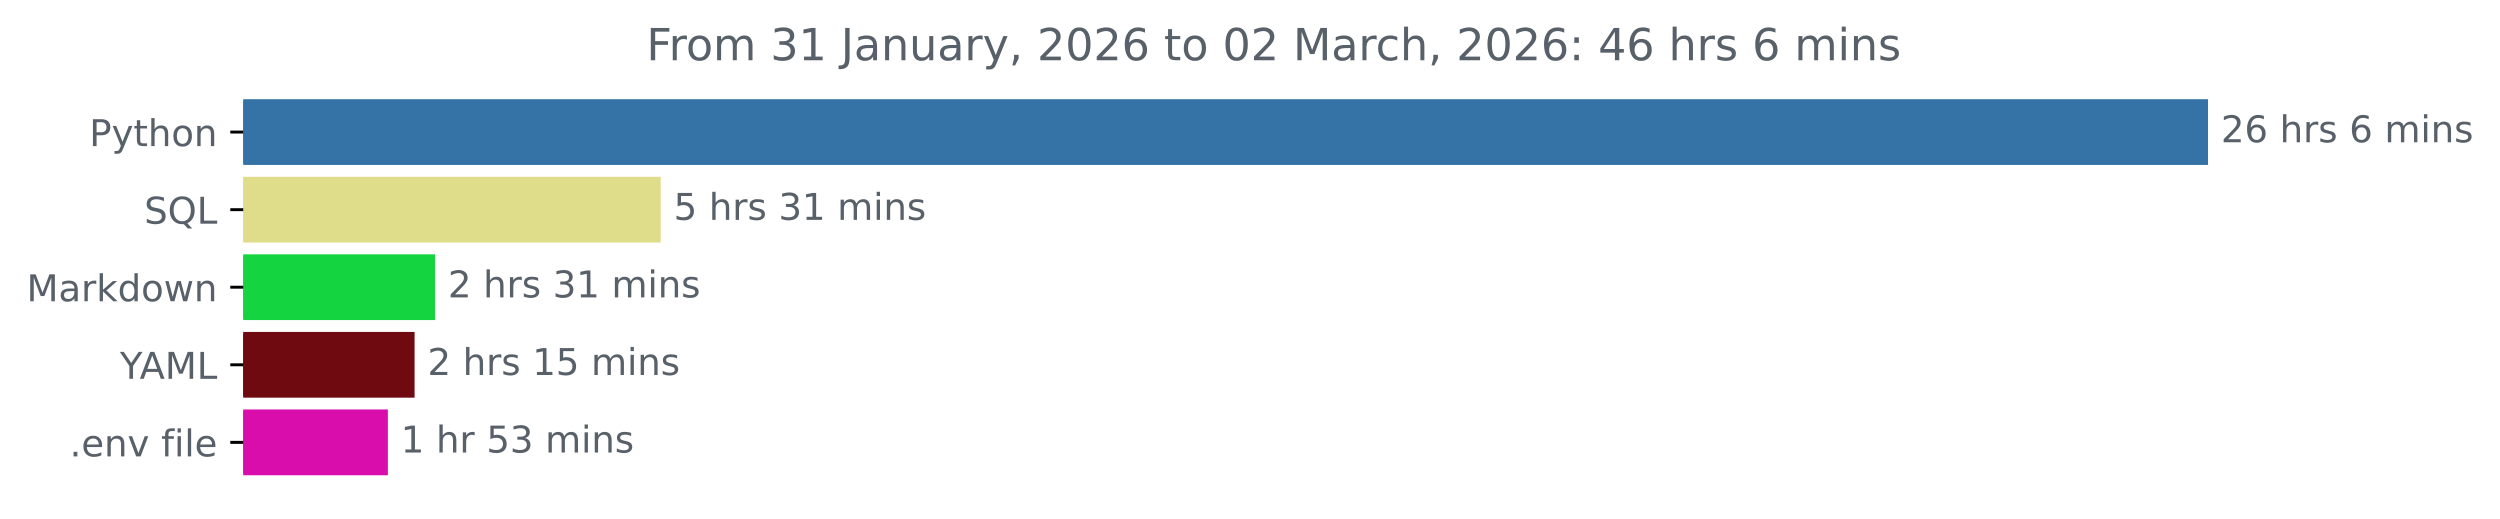
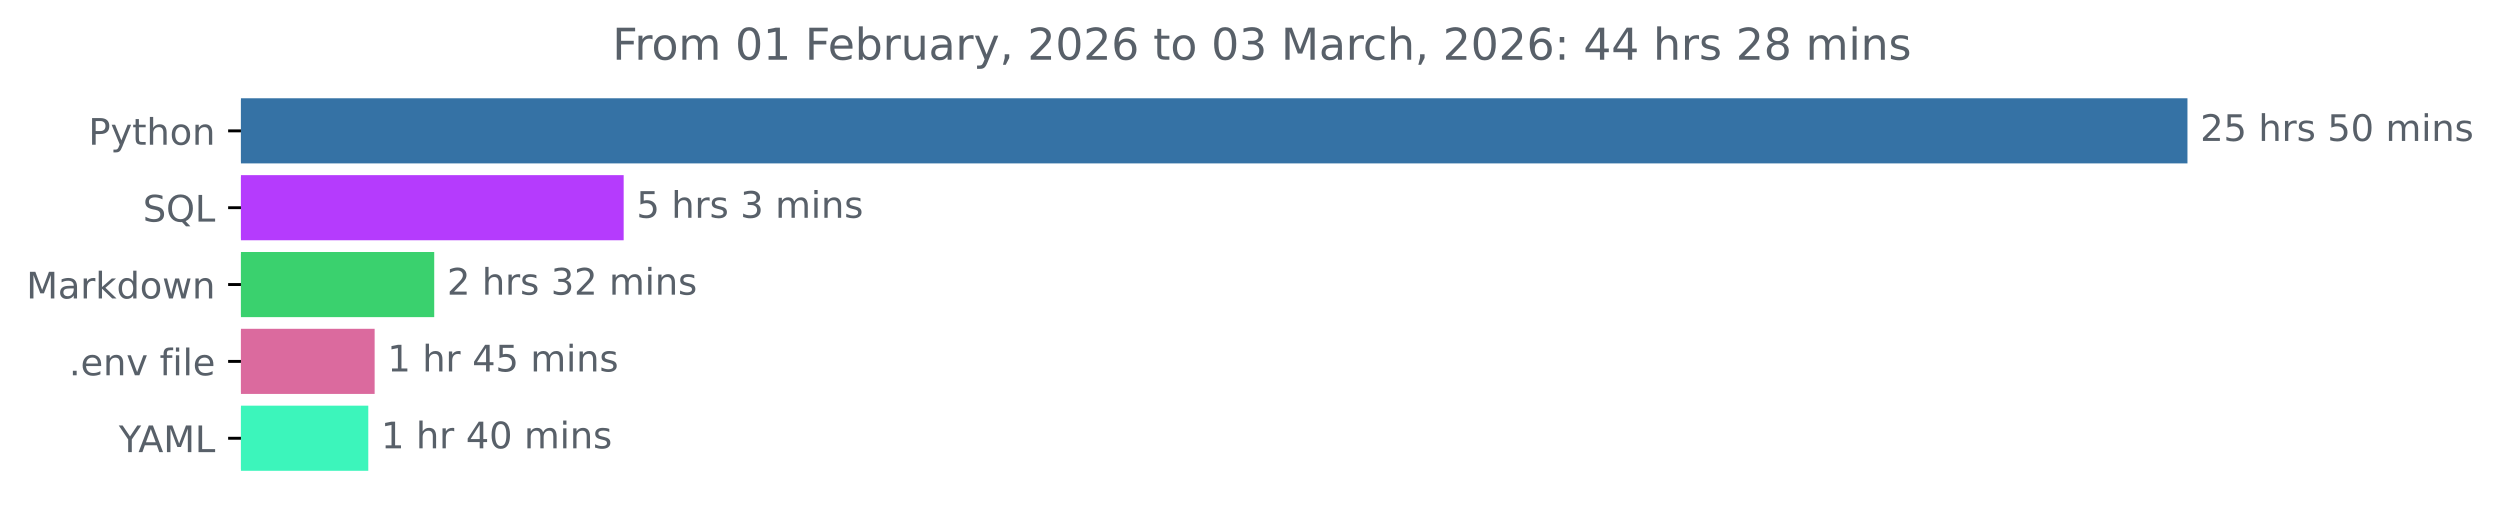
- <svg xmlns="http://www.w3.org/2000/svg" xmlns:xlink="http://www.w3.org/1999/xlink" width="676.815pt" height="140.398pt" viewBox="0 0 676.815 140.398" version="1.1">
+ <svg xmlns="http://www.w3.org/2000/svg" xmlns:xlink="http://www.w3.org/1999/xlink" width="683.177pt" height="140.398pt" viewBox="0 0 683.177 140.398" version="1.1">
  <defs>
    <style type="text/css">*{stroke-linejoin: round; stroke-linecap: butt}</style>
  </defs>
  <g id="figure_1">
    <g id="patch_1">
-       <path d="M 0 140.398  L 676.815 140.398  L 676.815 0  L 0 0  L 0 140.398  z " style="fill: none" />
+       <path d="M 0 140.398  L 683.177 140.398  L 683.177 0  L 0 0  L 0 140.398  z " style="fill: none" />
    </g>
    <g id="axes_1">
      <g id="patch_2">
-         <path d="M 65.841 27.358  L 597.269 27.358  L 597.269 44.158  L 65.841 44.158  z " clip-path="url(#pbc56462cf7)" style="fill: #3572a5; stroke: #3572a5; stroke-linejoin: miter" />
+         <path d="M 65.841 27.358  L 597.269 27.358  L 597.269 44.158  L 65.841 44.158  z " clip-path="url(#p39b2031e1b)" style="fill: #3572a5; stroke: #3572a5; stroke-linejoin: miter" />
      </g>
      <g id="patch_3">
-         <path d="M 65.841 48.358  L 178.377 48.358  L 178.377 65.158  L 65.841 65.158  z " clip-path="url(#pbc56462cf7)" style="fill: #dfdd8a; stroke: #dfdd8a; stroke-linejoin: miter" />
+         <path d="M 65.841 48.358  L 169.931 48.358  L 169.931 65.158  L 65.841 65.158  z " clip-path="url(#p39b2031e1b)" style="fill: #b53bfd; stroke: #b53bfd; stroke-linejoin: miter" />
      </g>
      <g id="patch_4">
-         <path d="M 65.841 69.358  L 117.275 69.358  L 117.275 86.158  L 65.841 86.158  z " clip-path="url(#pbc56462cf7)" style="fill: #14d440; stroke: #14d440; stroke-linejoin: miter" />
+         <path d="M 65.841 69.358  L 118.16 69.358  L 118.16 86.158  L 65.841 86.158  z " clip-path="url(#p39b2031e1b)" style="fill: #3ad16e; stroke: #3ad16e; stroke-linejoin: miter" />
      </g>
      <g id="patch_5">
-         <path d="M 65.841 90.358  L 111.738 90.358  L 111.738 107.158  L 65.841 107.158  z " clip-path="url(#pbc56462cf7)" style="fill: #6f0a10; stroke: #6f0a10; stroke-linejoin: miter" />
+         <path d="M 65.841 90.358  L 101.879 90.358  L 101.879 107.158  L 65.841 107.158  z " clip-path="url(#p39b2031e1b)" style="fill: #db6a9e; stroke: #db6a9e; stroke-linejoin: miter" />
      </g>
      <g id="patch_6">
-         <path d="M 65.841 111.358  L 104.51 111.358  L 104.51 128.158  L 65.841 128.158  z " clip-path="url(#pbc56462cf7)" style="fill: #d90dac; stroke: #d90dac; stroke-linejoin: miter" />
+         <path d="M 65.841 111.358  L 100.141 111.358  L 100.141 128.158  L 65.841 128.158  z " clip-path="url(#p39b2031e1b)" style="fill: #3cf5bb; stroke: #3cf5bb; stroke-linejoin: miter" />
      </g>
      <g id="matplotlib.axis_1" />
      <g id="matplotlib.axis_2">
        <g id="ytick_1">
          <g id="line2d_1">
            <defs>
-               <path id="ma7bc56a111" d="M 0 0  L -3.5 0  " style="stroke: #000000; stroke-width: 0.8" />
+               <path id="mb68bbf79a7" d="M 0 0  L -3.5 0  " style="stroke: #000000; stroke-width: 0.8" />
            </defs>
            <g>
-               <use xlink:href="#ma7bc56a111" x="65.841" y="35.758" style="stroke: #000000; stroke-width: 0.8" />
+               <use xlink:href="#mb68bbf79a7" x="65.841" y="35.758" style="stroke: #000000; stroke-width: 0.8" />
            </g>
          </g>
          <g id="text_1">
            <g style="fill: #586069" transform="translate(24.17813 39.55734) scale(0.1 -0.1)">
              <defs>
                <path id="DejaVuSans-50" d="M 1259 4147  L 1259 2394  L 2053 2394  Q 2494 2394 2734 2622  Q 2975 2850 2975 3272  Q 2975 3691 2734 3919  Q 2494 4147 2053 4147  L 1259 4147  z M 628 4666  L 2053 4666  Q 2838 4666 3239 4311  Q 3641 3956 3641 3272  Q 3641 2581 3239 2228  Q 2838 1875 2053 1875  L 1259 1875  L 1259 0  L 628 0  L 628 4666  z " transform="scale(0.015625)" />
                <path id="DejaVuSans-79" d="M 2059 -325  Q 1816 -950 1584 -1140  Q 1353 -1331 966 -1331  L 506 -1331  L 506 -850  L 844 -850  Q 1081 -850 1212 -737  Q 1344 -625 1503 -206  L 1606 56  L 191 3500  L 800 3500  L 1894 763  L 2988 3500  L 3597 3500  L 2059 -325  z " transform="scale(0.015625)" />
                <path id="DejaVuSans-74" d="M 1172 4494  L 1172 3500  L 2356 3500  L 2356 3053  L 1172 3053  L 1172 1153  Q 1172 725 1289 603  Q 1406 481 1766 481  L 2356 481  L 2356 0  L 1766 0  Q 1100 0 847 248  Q 594 497 594 1153  L 594 3053  L 172 3053  L 172 3500  L 594 3500  L 594 4494  L 1172 4494  z " transform="scale(0.015625)" />
                <path id="DejaVuSans-68" d="M 3513 2113  L 3513 0  L 2938 0  L 2938 2094  Q 2938 2591 2744 2837  Q 2550 3084 2163 3084  Q 1697 3084 1428 2787  Q 1159 2491 1159 1978  L 1159 0  L 581 0  L 581 4863  L 1159 4863  L 1159 2956  Q 1366 3272 1645 3428  Q 1925 3584 2291 3584  Q 2894 3584 3203 3211  Q 3513 2838 3513 2113  z " transform="scale(0.015625)" />
                <path id="DejaVuSans-6f" d="M 1959 3097  Q 1497 3097 1228 2736  Q 959 2375 959 1747  Q 959 1119 1226 758  Q 1494 397 1959 397  Q 2419 397 2687 759  Q 2956 1122 2956 1747  Q 2956 2369 2687 2733  Q 2419 3097 1959 3097  z M 1959 3584  Q 2709 3584 3137 3096  Q 3566 2609 3566 1747  Q 3566 888 3137 398  Q 2709 -91 1959 -91  Q 1206 -91 779 398  Q 353 888 353 1747  Q 353 2609 779 3096  Q 1206 3584 1959 3584  z " transform="scale(0.015625)" />
                <path id="DejaVuSans-6e" d="M 3513 2113  L 3513 0  L 2938 0  L 2938 2094  Q 2938 2591 2744 2837  Q 2550 3084 2163 3084  Q 1697 3084 1428 2787  Q 1159 2491 1159 1978  L 1159 0  L 581 0  L 581 3500  L 1159 3500  L 1159 2956  Q 1366 3272 1645 3428  Q 1925 3584 2291 3584  Q 2894 3584 3203 3211  Q 3513 2838 3513 2113  z " transform="scale(0.015625)" />
              </defs>
              <use xlink:href="#DejaVuSans-50" />
              <use xlink:href="#DejaVuSans-79" x="60.303" />
              <use xlink:href="#DejaVuSans-74" x="119.482" />
              <use xlink:href="#DejaVuSans-68" x="158.691" />
              <use xlink:href="#DejaVuSans-6f" x="222.07" />
              <use xlink:href="#DejaVuSans-6e" x="283.252" />
            </g>
          </g>
        </g>
        <g id="ytick_2">
          <g id="line2d_2">
            <g>
-               <use xlink:href="#ma7bc56a111" x="65.841" y="56.758" style="stroke: #000000; stroke-width: 0.8" />
+               <use xlink:href="#mb68bbf79a7" x="65.841" y="56.758" style="stroke: #000000; stroke-width: 0.8" />
            </g>
          </g>
          <g id="text_2">
            <g style="fill: #586069" transform="translate(39.04844 60.55734) scale(0.1 -0.1)">
              <defs>
                <path id="DejaVuSans-53" d="M 3425 4513  L 3425 3897  Q 3066 4069 2747 4153  Q 2428 4238 2131 4238  Q 1616 4238 1336 4038  Q 1056 3838 1056 3469  Q 1056 3159 1242 3001  Q 1428 2844 1947 2747  L 2328 2669  Q 3034 2534 3370 2195  Q 3706 1856 3706 1288  Q 3706 609 3251 259  Q 2797 -91 1919 -91  Q 1588 -91 1214 -16  Q 841 59 441 206  L 441 856  Q 825 641 1194 531  Q 1563 422 1919 422  Q 2459 422 2753 634  Q 3047 847 3047 1241  Q 3047 1584 2836 1778  Q 2625 1972 2144 2069  L 1759 2144  Q 1053 2284 737 2584  Q 422 2884 422 3419  Q 422 4038 858 4394  Q 1294 4750 2059 4750  Q 2388 4750 2728 4690  Q 3069 4631 3425 4513  z " transform="scale(0.015625)" />
                <path id="DejaVuSans-51" d="M 2522 4238  Q 1834 4238 1429 3725  Q 1025 3213 1025 2328  Q 1025 1447 1429 934  Q 1834 422 2522 422  Q 3209 422 3611 934  Q 4013 1447 4013 2328  Q 4013 3213 3611 3725  Q 3209 4238 2522 4238  z M 3406 84  L 4238 -825  L 3475 -825  L 2784 -78  Q 2681 -84 2626 -87  Q 2572 -91 2522 -91  Q 1538 -91 948 567  Q 359 1225 359 2328  Q 359 3434 948 4092  Q 1538 4750 2522 4750  Q 3503 4750 4090 4092  Q 4678 3434 4678 2328  Q 4678 1516 4351 937  Q 4025 359 3406 84  z " transform="scale(0.015625)" />
                <path id="DejaVuSans-4c" d="M 628 4666  L 1259 4666  L 1259 531  L 3531 531  L 3531 0  L 628 0  L 628 4666  z " transform="scale(0.015625)" />
              </defs>
              <use xlink:href="#DejaVuSans-53" />
              <use xlink:href="#DejaVuSans-51" x="63.477" />
              <use xlink:href="#DejaVuSans-4c" x="142.188" />
            </g>
          </g>
        </g>
        <g id="ytick_3">
          <g id="line2d_3">
            <g>
-               <use xlink:href="#ma7bc56a111" x="65.841" y="77.758" style="stroke: #000000; stroke-width: 0.8" />
+               <use xlink:href="#mb68bbf79a7" x="65.841" y="77.758" style="stroke: #000000; stroke-width: 0.8" />
            </g>
          </g>
          <g id="text_3">
            <g style="fill: #586069" transform="translate(7.2 81.55734) scale(0.1 -0.1)">
              <defs>
                <path id="DejaVuSans-4d" d="M 628 4666  L 1569 4666  L 2759 1491  L 3956 4666  L 4897 4666  L 4897 0  L 4281 0  L 4281 4097  L 3078 897  L 2444 897  L 1241 4097  L 1241 0  L 628 0  L 628 4666  z " transform="scale(0.015625)" />
                <path id="DejaVuSans-61" d="M 2194 1759  Q 1497 1759 1228 1600  Q 959 1441 959 1056  Q 959 750 1161 570  Q 1363 391 1709 391  Q 2188 391 2477 730  Q 2766 1069 2766 1631  L 2766 1759  L 2194 1759  z M 3341 1997  L 3341 0  L 2766 0  L 2766 531  Q 2569 213 2275 61  Q 1981 -91 1556 -91  Q 1019 -91 701 211  Q 384 513 384 1019  Q 384 1609 779 1909  Q 1175 2209 1959 2209  L 2766 2209  L 2766 2266  Q 2766 2663 2505 2880  Q 2244 3097 1772 3097  Q 1472 3097 1187 3025  Q 903 2953 641 2809  L 641 3341  Q 956 3463 1253 3523  Q 1550 3584 1831 3584  Q 2591 3584 2966 3190  Q 3341 2797 3341 1997  z " transform="scale(0.015625)" />
                <path id="DejaVuSans-72" d="M 2631 2963  Q 2534 3019 2420 3045  Q 2306 3072 2169 3072  Q 1681 3072 1420 2755  Q 1159 2438 1159 1844  L 1159 0  L 581 0  L 581 3500  L 1159 3500  L 1159 2956  Q 1341 3275 1631 3429  Q 1922 3584 2338 3584  Q 2397 3584 2469 3576  Q 2541 3569 2628 3553  L 2631 2963  z " transform="scale(0.015625)" />
                <path id="DejaVuSans-6b" d="M 581 4863  L 1159 4863  L 1159 1991  L 2875 3500  L 3609 3500  L 1753 1863  L 3688 0  L 2938 0  L 1159 1709  L 1159 0  L 581 0  L 581 4863  z " transform="scale(0.015625)" />
                <path id="DejaVuSans-64" d="M 2906 2969  L 2906 4863  L 3481 4863  L 3481 0  L 2906 0  L 2906 525  Q 2725 213 2448 61  Q 2172 -91 1784 -91  Q 1150 -91 751 415  Q 353 922 353 1747  Q 353 2572 751 3078  Q 1150 3584 1784 3584  Q 2172 3584 2448 3432  Q 2725 3281 2906 2969  z M 947 1747  Q 947 1113 1208 752  Q 1469 391 1925 391  Q 2381 391 2643 752  Q 2906 1113 2906 1747  Q 2906 2381 2643 2742  Q 2381 3103 1925 3103  Q 1469 3103 1208 2742  Q 947 2381 947 1747  z " transform="scale(0.015625)" />
                <path id="DejaVuSans-77" d="M 269 3500  L 844 3500  L 1563 769  L 2278 3500  L 2956 3500  L 3675 769  L 4391 3500  L 4966 3500  L 4050 0  L 3372 0  L 2619 2869  L 1863 0  L 1184 0  L 269 3500  z " transform="scale(0.015625)" />
              </defs>
              <use xlink:href="#DejaVuSans-4d" />
              <use xlink:href="#DejaVuSans-61" x="86.279" />
              <use xlink:href="#DejaVuSans-72" x="147.559" />
              <use xlink:href="#DejaVuSans-6b" x="188.672" />
              <use xlink:href="#DejaVuSans-64" x="246.582" />
              <use xlink:href="#DejaVuSans-6f" x="310.059" />
              <use xlink:href="#DejaVuSans-77" x="371.24" />
              <use xlink:href="#DejaVuSans-6e" x="453.027" />
            </g>
          </g>
        </g>
        <g id="ytick_4">
          <g id="line2d_4">
            <g>
-               <use xlink:href="#ma7bc56a111" x="65.841" y="98.758" style="stroke: #000000; stroke-width: 0.8" />
+               <use xlink:href="#mb68bbf79a7" x="65.841" y="98.758" style="stroke: #000000; stroke-width: 0.8" />
            </g>
          </g>
          <g id="text_4">
-             <g style="fill: #586069" transform="translate(32.46719 102.5573) scale(0.1 -0.1)">
-               <defs>
-                 <path id="DejaVuSans-59" d="M -13 4666  L 666 4666  L 1959 2747  L 3244 4666  L 3922 4666  L 2272 2222  L 2272 0  L 1638 0  L 1638 2222  L -13 4666  z " transform="scale(0.015625)" />
-                 <path id="DejaVuSans-41" d="M 2188 4044  L 1331 1722  L 3047 1722  L 2188 4044  z M 1831 4666  L 2547 4666  L 4325 0  L 3669 0  L 3244 1197  L 1141 1197  L 716 0  L 50 0  L 1831 4666  z " transform="scale(0.015625)" />
-               </defs>
-               <use xlink:href="#DejaVuSans-59" />
-               <use xlink:href="#DejaVuSans-41" x="53.334" />
-               <use xlink:href="#DejaVuSans-4d" x="121.742" />
-               <use xlink:href="#DejaVuSans-4c" x="208.021" />
-             </g>
-           </g>
-         </g>
-         <g id="ytick_5">
-           <g id="line2d_5">
-             <g>
-               <use xlink:href="#ma7bc56a111" x="65.841" y="119.758" style="stroke: #000000; stroke-width: 0.8" />
-             </g>
-           </g>
-           <g id="text_5">
-             <g style="fill: #586069" transform="translate(18.84531 123.5573) scale(0.1 -0.1)">
+             <g style="fill: #586069" transform="translate(18.84531 102.5573) scale(0.1 -0.1)">
              <defs>
                <path id="DejaVuSans-2e" d="M 684 794  L 1344 794  L 1344 0  L 684 0  L 684 794  z " transform="scale(0.015625)" />
                <path id="DejaVuSans-65" d="M 3597 1894  L 3597 1613  L 953 1613  Q 991 1019 1311 708  Q 1631 397 2203 397  Q 2534 397 2845 478  Q 3156 559 3463 722  L 3463 178  Q 3153 47 2828 -22  Q 2503 -91 2169 -91  Q 1331 -91 842 396  Q 353 884 353 1716  Q 353 2575 817 3079  Q 1281 3584 2069 3584  Q 2775 3584 3186 3129  Q 3597 2675 3597 1894  z M 3022 2063  Q 3016 2534 2758 2815  Q 2500 3097 2075 3097  Q 1594 3097 1305 2825  Q 1016 2553 972 2059  L 3022 2063  z " transform="scale(0.015625)" />
                <path id="DejaVuSans-76" d="M 191 3500  L 800 3500  L 1894 563  L 2988 3500  L 3597 3500  L 2284 0  L 1503 0  L 191 3500  z " transform="scale(0.015625)" />
                <path id="DejaVuSans-20" transform="scale(0.015625)" />
                <path id="DejaVuSans-66" d="M 2375 4863  L 2375 4384  L 1825 4384  Q 1516 4384 1395 4259  Q 1275 4134 1275 3809  L 1275 3500  L 2222 3500  L 2222 3053  L 1275 3053  L 1275 0  L 697 0  L 697 3053  L 147 3053  L 147 3500  L 697 3500  L 697 3744  Q 697 4328 969 4595  Q 1241 4863 1831 4863  L 2375 4863  z " transform="scale(0.015625)" />
                <path id="DejaVuSans-69" d="M 603 3500  L 1178 3500  L 1178 0  L 603 0  L 603 3500  z M 603 4863  L 1178 4863  L 1178 4134  L 603 4134  L 603 4863  z " transform="scale(0.015625)" />
                <path id="DejaVuSans-6c" d="M 603 4863  L 1178 4863  L 1178 0  L 603 0  L 603 4863  z " transform="scale(0.015625)" />
              </defs>
              <use xlink:href="#DejaVuSans-2e" />
              <use xlink:href="#DejaVuSans-65" x="31.787" />
              <use xlink:href="#DejaVuSans-6e" x="93.311" />
              <use xlink:href="#DejaVuSans-76" x="156.689" />
              <use xlink:href="#DejaVuSans-20" x="215.869" />
              <use xlink:href="#DejaVuSans-66" x="247.656" />
              <use xlink:href="#DejaVuSans-69" x="282.861" />
              <use xlink:href="#DejaVuSans-6c" x="310.645" />
              <use xlink:href="#DejaVuSans-65" x="338.428" />
            </g>
          </g>
        </g>
+         <g id="ytick_5">
+           <g id="line2d_5">
+             <g>
+               <use xlink:href="#mb68bbf79a7" x="65.841" y="119.758" style="stroke: #000000; stroke-width: 0.8" />
+             </g>
+           </g>
+           <g id="text_5">
+             <g style="fill: #586069" transform="translate(32.46719 123.5573) scale(0.1 -0.1)">
+               <defs>
+                 <path id="DejaVuSans-59" d="M -13 4666  L 666 4666  L 1959 2747  L 3244 4666  L 3922 4666  L 2272 2222  L 2272 0  L 1638 0  L 1638 2222  L -13 4666  z " transform="scale(0.015625)" />
+                 <path id="DejaVuSans-41" d="M 2188 4044  L 1331 1722  L 3047 1722  L 2188 4044  z M 1831 4666  L 2547 4666  L 4325 0  L 3669 0  L 3244 1197  L 1141 1197  L 716 0  L 50 0  L 1831 4666  z " transform="scale(0.015625)" />
+               </defs>
+               <use xlink:href="#DejaVuSans-59" />
+               <use xlink:href="#DejaVuSans-41" x="53.334" />
+               <use xlink:href="#DejaVuSans-4d" x="121.742" />
+               <use xlink:href="#DejaVuSans-4c" x="208.021" />
+             </g>
+           </g>
+         </g>
      </g>
      <g id="text_6">
        <g style="fill: #586069" transform="translate(601.2692 38.5175) scale(0.1 -0.1)">
          <defs>
            <path id="DejaVuSans-32" d="M 1228 531  L 3431 531  L 3431 0  L 469 0  L 469 531  Q 828 903 1448 1529  Q 2069 2156 2228 2338  Q 2531 2678 2651 2914  Q 2772 3150 2772 3378  Q 2772 3750 2511 3984  Q 2250 4219 1831 4219  Q 1534 4219 1204 4116  Q 875 4013 500 3803  L 500 4441  Q 881 4594 1212 4672  Q 1544 4750 1819 4750  Q 2544 4750 2975 4387  Q 3406 4025 3406 3419  Q 3406 3131 3298 2873  Q 3191 2616 2906 2266  Q 2828 2175 2409 1742  Q 1991 1309 1228 531  z " transform="scale(0.015625)" />
-             <path id="DejaVuSans-36" d="M 2113 2584  Q 1688 2584 1439 2293  Q 1191 2003 1191 1497  Q 1191 994 1439 701  Q 1688 409 2113 409  Q 2538 409 2786 701  Q 3034 994 3034 1497  Q 3034 2003 2786 2293  Q 2538 2584 2113 2584  z M 3366 4563  L 3366 3988  Q 3128 4100 2886 4159  Q 2644 4219 2406 4219  Q 1781 4219 1451 3797  Q 1122 3375 1075 2522  Q 1259 2794 1537 2939  Q 1816 3084 2150 3084  Q 2853 3084 3261 2657  Q 3669 2231 3669 1497  Q 3669 778 3244 343  Q 2819 -91 2113 -91  Q 1303 -91 875 529  Q 447 1150 447 2328  Q 447 3434 972 4092  Q 1497 4750 2381 4750  Q 2619 4750 2861 4703  Q 3103 4656 3366 4563  z " transform="scale(0.015625)" />
+             <path id="DejaVuSans-35" d="M 691 4666  L 3169 4666  L 3169 4134  L 1269 4134  L 1269 2991  Q 1406 3038 1543 3061  Q 1681 3084 1819 3084  Q 2600 3084 3056 2656  Q 3513 2228 3513 1497  Q 3513 744 3044 326  Q 2575 -91 1722 -91  Q 1428 -91 1123 -41  Q 819 9 494 109  L 494 744  Q 775 591 1075 516  Q 1375 441 1709 441  Q 2250 441 2565 725  Q 2881 1009 2881 1497  Q 2881 1984 2565 2268  Q 2250 2553 1709 2553  Q 1456 2553 1204 2497  Q 953 2441 691 2322  L 691 4666  z " transform="scale(0.015625)" />
            <path id="DejaVuSans-73" d="M 2834 3397  L 2834 2853  Q 2591 2978 2328 3040  Q 2066 3103 1784 3103  Q 1356 3103 1142 2972  Q 928 2841 928 2578  Q 928 2378 1081 2264  Q 1234 2150 1697 2047  L 1894 2003  Q 2506 1872 2764 1633  Q 3022 1394 3022 966  Q 3022 478 2636 193  Q 2250 -91 1575 -91  Q 1294 -91 989 -36  Q 684 19 347 128  L 347 722  Q 666 556 975 473  Q 1284 391 1588 391  Q 1994 391 2212 530  Q 2431 669 2431 922  Q 2431 1156 2273 1281  Q 2116 1406 1581 1522  L 1381 1569  Q 847 1681 609 1914  Q 372 2147 372 2553  Q 372 3047 722 3315  Q 1072 3584 1716 3584  Q 2034 3584 2315 3537  Q 2597 3491 2834 3397  z " transform="scale(0.015625)" />
+             <path id="DejaVuSans-30" d="M 2034 4250  Q 1547 4250 1301 3770  Q 1056 3291 1056 2328  Q 1056 1369 1301 889  Q 1547 409 2034 409  Q 2525 409 2770 889  Q 3016 1369 3016 2328  Q 3016 3291 2770 3770  Q 2525 4250 2034 4250  z M 2034 4750  Q 2819 4750 3233 4129  Q 3647 3509 3647 2328  Q 3647 1150 3233 529  Q 2819 -91 2034 -91  Q 1250 -91 836 529  Q 422 1150 422 2328  Q 422 3509 836 4129  Q 1250 4750 2034 4750  z " transform="scale(0.015625)" />
            <path id="DejaVuSans-6d" d="M 3328 2828  Q 3544 3216 3844 3400  Q 4144 3584 4550 3584  Q 5097 3584 5394 3201  Q 5691 2819 5691 2113  L 5691 0  L 5113 0  L 5113 2094  Q 5113 2597 4934 2840  Q 4756 3084 4391 3084  Q 3944 3084 3684 2787  Q 3425 2491 3425 1978  L 3425 0  L 2847 0  L 2847 2094  Q 2847 2600 2669 2842  Q 2491 3084 2119 3084  Q 1678 3084 1418 2786  Q 1159 2488 1159 1978  L 1159 0  L 581 0  L 581 3500  L 1159 3500  L 1159 2956  Q 1356 3278 1631 3431  Q 1906 3584 2284 3584  Q 2666 3584 2933 3390  Q 3200 3197 3328 2828  z " transform="scale(0.015625)" />
          </defs>
          <use xlink:href="#DejaVuSans-32" />
-           <use xlink:href="#DejaVuSans-36" x="63.623" />
+           <use xlink:href="#DejaVuSans-35" x="63.623" />
          <use xlink:href="#DejaVuSans-20" x="127.246" />
          <use xlink:href="#DejaVuSans-68" x="159.033" />
          <use xlink:href="#DejaVuSans-72" x="222.412" />
          <use xlink:href="#DejaVuSans-73" x="263.525" />
          <use xlink:href="#DejaVuSans-20" x="315.625" />
-           <use xlink:href="#DejaVuSans-36" x="347.412" />
-           <use xlink:href="#DejaVuSans-20" x="411.035" />
-           <use xlink:href="#DejaVuSans-6d" x="442.822" />
-           <use xlink:href="#DejaVuSans-69" x="540.234" />
-           <use xlink:href="#DejaVuSans-6e" x="568.018" />
-           <use xlink:href="#DejaVuSans-73" x="631.396" />
+           <use xlink:href="#DejaVuSans-35" x="347.412" />
+           <use xlink:href="#DejaVuSans-30" x="411.035" />
+           <use xlink:href="#DejaVuSans-20" x="474.658" />
+           <use xlink:href="#DejaVuSans-6d" x="506.445" />
+           <use xlink:href="#DejaVuSans-69" x="603.857" />
+           <use xlink:href="#DejaVuSans-6e" x="631.641" />
+           <use xlink:href="#DejaVuSans-73" x="695.02" />
        </g>
      </g>
      <g id="text_7">
-         <g style="fill: #586069" transform="translate(182.3773 59.5175) scale(0.1 -0.1)">
+         <g style="fill: #586069" transform="translate(173.9311 59.5175) scale(0.1 -0.1)">
          <defs>
-             <path id="DejaVuSans-35" d="M 691 4666  L 3169 4666  L 3169 4134  L 1269 4134  L 1269 2991  Q 1406 3038 1543 3061  Q 1681 3084 1819 3084  Q 2600 3084 3056 2656  Q 3513 2228 3513 1497  Q 3513 744 3044 326  Q 2575 -91 1722 -91  Q 1428 -91 1123 -41  Q 819 9 494 109  L 494 744  Q 775 591 1075 516  Q 1375 441 1709 441  Q 2250 441 2565 725  Q 2881 1009 2881 1497  Q 2881 1984 2565 2268  Q 2250 2553 1709 2553  Q 1456 2553 1204 2497  Q 953 2441 691 2322  L 691 4666  z " transform="scale(0.015625)" />
            <path id="DejaVuSans-33" d="M 2597 2516  Q 3050 2419 3304 2112  Q 3559 1806 3559 1356  Q 3559 666 3084 287  Q 2609 -91 1734 -91  Q 1441 -91 1130 -33  Q 819 25 488 141  L 488 750  Q 750 597 1062 519  Q 1375 441 1716 441  Q 2309 441 2620 675  Q 2931 909 2931 1356  Q 2931 1769 2642 2001  Q 2353 2234 1838 2234  L 1294 2234  L 1294 2753  L 1863 2753  Q 2328 2753 2575 2939  Q 2822 3125 2822 3475  Q 2822 3834 2567 4026  Q 2313 4219 1838 4219  Q 1578 4219 1281 4162  Q 984 4106 628 3988  L 628 4550  Q 988 4650 1302 4700  Q 1616 4750 1894 4750  Q 2613 4750 3031 4423  Q 3450 4097 3450 3541  Q 3450 3153 3228 2886  Q 3006 2619 2597 2516  z " transform="scale(0.015625)" />
-             <path id="DejaVuSans-31" d="M 794 531  L 1825 531  L 1825 4091  L 703 3866  L 703 4441  L 1819 4666  L 2450 4666  L 2450 531  L 3481 531  L 3481 0  L 794 0  L 794 531  z " transform="scale(0.015625)" />
          </defs>
          <use xlink:href="#DejaVuSans-35" />
          <use xlink:href="#DejaVuSans-20" x="63.623" />
          <use xlink:href="#DejaVuSans-68" x="95.41" />
          <use xlink:href="#DejaVuSans-72" x="158.789" />
          <use xlink:href="#DejaVuSans-73" x="199.902" />
          <use xlink:href="#DejaVuSans-20" x="252.002" />
          <use xlink:href="#DejaVuSans-33" x="283.789" />
-           <use xlink:href="#DejaVuSans-31" x="347.412" />
-           <use xlink:href="#DejaVuSans-20" x="411.035" />
-           <use xlink:href="#DejaVuSans-6d" x="442.822" />
-           <use xlink:href="#DejaVuSans-69" x="540.234" />
-           <use xlink:href="#DejaVuSans-6e" x="568.018" />
-           <use xlink:href="#DejaVuSans-73" x="631.396" />
+           <use xlink:href="#DejaVuSans-20" x="347.412" />
+           <use xlink:href="#DejaVuSans-6d" x="379.199" />
+           <use xlink:href="#DejaVuSans-69" x="476.611" />
+           <use xlink:href="#DejaVuSans-6e" x="504.395" />
+           <use xlink:href="#DejaVuSans-73" x="567.773" />
        </g>
      </g>
      <g id="text_8">
-         <g style="fill: #586069" transform="translate(121.2753 80.5175) scale(0.1 -0.1)">
+         <g style="fill: #586069" transform="translate(122.1603 80.5175) scale(0.1 -0.1)">
          <use xlink:href="#DejaVuSans-32" />
          <use xlink:href="#DejaVuSans-20" x="63.623" />
          <use xlink:href="#DejaVuSans-68" x="95.41" />
          <use xlink:href="#DejaVuSans-72" x="158.789" />
          <use xlink:href="#DejaVuSans-73" x="199.902" />
          <use xlink:href="#DejaVuSans-20" x="252.002" />
          <use xlink:href="#DejaVuSans-33" x="283.789" />
-           <use xlink:href="#DejaVuSans-31" x="347.412" />
+           <use xlink:href="#DejaVuSans-32" x="347.412" />
          <use xlink:href="#DejaVuSans-20" x="411.035" />
          <use xlink:href="#DejaVuSans-6d" x="442.822" />
          <use xlink:href="#DejaVuSans-69" x="540.234" />
          <use xlink:href="#DejaVuSans-6e" x="568.018" />
          <use xlink:href="#DejaVuSans-73" x="631.396" />
        </g>
      </g>
      <g id="text_9">
-         <g style="fill: #586069" transform="translate(115.7376 101.5175) scale(0.1 -0.1)">
-           <use xlink:href="#DejaVuSans-32" />
-           <use xlink:href="#DejaVuSans-20" x="63.623" />
-           <use xlink:href="#DejaVuSans-68" x="95.41" />
-           <use xlink:href="#DejaVuSans-72" x="158.789" />
-           <use xlink:href="#DejaVuSans-73" x="199.902" />
-           <use xlink:href="#DejaVuSans-20" x="252.002" />
-           <use xlink:href="#DejaVuSans-31" x="283.789" />
-           <use xlink:href="#DejaVuSans-35" x="347.412" />
-           <use xlink:href="#DejaVuSans-20" x="411.035" />
-           <use xlink:href="#DejaVuSans-6d" x="442.822" />
-           <use xlink:href="#DejaVuSans-69" x="540.234" />
-           <use xlink:href="#DejaVuSans-6e" x="568.018" />
-           <use xlink:href="#DejaVuSans-73" x="631.396" />
-         </g>
-       </g>
-       <g id="text_10">
-         <g style="fill: #586069" transform="translate(108.5105 122.5175) scale(0.1 -0.1)">
+         <g style="fill: #586069" transform="translate(105.879 101.5175) scale(0.1 -0.1)">
+           <defs>
+             <path id="DejaVuSans-31" d="M 794 531  L 1825 531  L 1825 4091  L 703 3866  L 703 4441  L 1819 4666  L 2450 4666  L 2450 531  L 3481 531  L 3481 0  L 794 0  L 794 531  z " transform="scale(0.015625)" />
+             <path id="DejaVuSans-34" d="M 2419 4116  L 825 1625  L 2419 1625  L 2419 4116  z M 2253 4666  L 3047 4666  L 3047 1625  L 3713 1625  L 3713 1100  L 3047 1100  L 3047 0  L 2419 0  L 2419 1100  L 313 1100  L 313 1709  L 2253 4666  z " transform="scale(0.015625)" />
+           </defs>
          <use xlink:href="#DejaVuSans-31" />
          <use xlink:href="#DejaVuSans-20" x="63.623" />
          <use xlink:href="#DejaVuSans-68" x="95.41" />
          <use xlink:href="#DejaVuSans-72" x="158.789" />
          <use xlink:href="#DejaVuSans-20" x="199.902" />
-           <use xlink:href="#DejaVuSans-35" x="231.689" />
-           <use xlink:href="#DejaVuSans-33" x="295.312" />
+           <use xlink:href="#DejaVuSans-34" x="231.689" />
+           <use xlink:href="#DejaVuSans-35" x="295.312" />
          <use xlink:href="#DejaVuSans-20" x="358.936" />
          <use xlink:href="#DejaVuSans-6d" x="390.723" />
          <use xlink:href="#DejaVuSans-69" x="488.135" />
          <use xlink:href="#DejaVuSans-6e" x="515.918" />
          <use xlink:href="#DejaVuSans-73" x="579.297" />
        </g>
      </g>
+       <g id="text_10">
+         <g style="fill: #586069" transform="translate(104.1411 122.5175) scale(0.1 -0.1)">
+           <use xlink:href="#DejaVuSans-31" />
+           <use xlink:href="#DejaVuSans-20" x="63.623" />
+           <use xlink:href="#DejaVuSans-68" x="95.41" />
+           <use xlink:href="#DejaVuSans-72" x="158.789" />
+           <use xlink:href="#DejaVuSans-20" x="199.902" />
+           <use xlink:href="#DejaVuSans-34" x="231.689" />
+           <use xlink:href="#DejaVuSans-30" x="295.312" />
+           <use xlink:href="#DejaVuSans-20" x="358.936" />
+           <use xlink:href="#DejaVuSans-6d" x="390.723" />
+           <use xlink:href="#DejaVuSans-69" x="488.135" />
+           <use xlink:href="#DejaVuSans-6e" x="515.918" />
+           <use xlink:href="#DejaVuSans-73" x="579.297" />
+         </g>
+       </g>
      <g id="text_11">
-         <g style="fill: #586069" transform="translate(175.0134 16.31812) scale(0.12 -0.12)">
+         <g style="fill: #586069" transform="translate(167.3569 16.31812) scale(0.12 -0.12)">
          <defs>
            <path id="DejaVuSans-46" d="M 628 4666  L 3309 4666  L 3309 4134  L 1259 4134  L 1259 2759  L 3109 2759  L 3109 2228  L 1259 2228  L 1259 0  L 628 0  L 628 4666  z " transform="scale(0.015625)" />
-             <path id="DejaVuSans-4a" d="M 628 4666  L 1259 4666  L 1259 325  Q 1259 -519 939 -900  Q 619 -1281 -91 -1281  L -331 -1281  L -331 -750  L -134 -750  Q 284 -750 456 -515  Q 628 -281 628 325  L 628 4666  z " transform="scale(0.015625)" />
+             <path id="DejaVuSans-62" d="M 3116 1747  Q 3116 2381 2855 2742  Q 2594 3103 2138 3103  Q 1681 3103 1420 2742  Q 1159 2381 1159 1747  Q 1159 1113 1420 752  Q 1681 391 2138 391  Q 2594 391 2855 752  Q 3116 1113 3116 1747  z M 1159 2969  Q 1341 3281 1617 3432  Q 1894 3584 2278 3584  Q 2916 3584 3314 3078  Q 3713 2572 3713 1747  Q 3713 922 3314 415  Q 2916 -91 2278 -91  Q 1894 -91 1617 61  Q 1341 213 1159 525  L 1159 0  L 581 0  L 581 4863  L 1159 4863  L 1159 2969  z " transform="scale(0.015625)" />
            <path id="DejaVuSans-75" d="M 544 1381  L 544 3500  L 1119 3500  L 1119 1403  Q 1119 906 1312 657  Q 1506 409 1894 409  Q 2359 409 2629 706  Q 2900 1003 2900 1516  L 2900 3500  L 3475 3500  L 3475 0  L 2900 0  L 2900 538  Q 2691 219 2414 64  Q 2138 -91 1772 -91  Q 1169 -91 856 284  Q 544 659 544 1381  z M 1991 3584  L 1991 3584  z " transform="scale(0.015625)" />
            <path id="DejaVuSans-2c" d="M 750 794  L 1409 794  L 1409 256  L 897 -744  L 494 -744  L 750 256  L 750 794  z " transform="scale(0.015625)" />
-             <path id="DejaVuSans-30" d="M 2034 4250  Q 1547 4250 1301 3770  Q 1056 3291 1056 2328  Q 1056 1369 1301 889  Q 1547 409 2034 409  Q 2525 409 2770 889  Q 3016 1369 3016 2328  Q 3016 3291 2770 3770  Q 2525 4250 2034 4250  z M 2034 4750  Q 2819 4750 3233 4129  Q 3647 3509 3647 2328  Q 3647 1150 3233 529  Q 2819 -91 2034 -91  Q 1250 -91 836 529  Q 422 1150 422 2328  Q 422 3509 836 4129  Q 1250 4750 2034 4750  z " transform="scale(0.015625)" />
+             <path id="DejaVuSans-36" d="M 2113 2584  Q 1688 2584 1439 2293  Q 1191 2003 1191 1497  Q 1191 994 1439 701  Q 1688 409 2113 409  Q 2538 409 2786 701  Q 3034 994 3034 1497  Q 3034 2003 2786 2293  Q 2538 2584 2113 2584  z M 3366 4563  L 3366 3988  Q 3128 4100 2886 4159  Q 2644 4219 2406 4219  Q 1781 4219 1451 3797  Q 1122 3375 1075 2522  Q 1259 2794 1537 2939  Q 1816 3084 2150 3084  Q 2853 3084 3261 2657  Q 3669 2231 3669 1497  Q 3669 778 3244 343  Q 2819 -91 2113 -91  Q 1303 -91 875 529  Q 447 1150 447 2328  Q 447 3434 972 4092  Q 1497 4750 2381 4750  Q 2619 4750 2861 4703  Q 3103 4656 3366 4563  z " transform="scale(0.015625)" />
            <path id="DejaVuSans-63" d="M 3122 3366  L 3122 2828  Q 2878 2963 2633 3030  Q 2388 3097 2138 3097  Q 1578 3097 1268 2742  Q 959 2388 959 1747  Q 959 1106 1268 751  Q 1578 397 2138 397  Q 2388 397 2633 464  Q 2878 531 3122 666  L 3122 134  Q 2881 22 2623 -34  Q 2366 -91 2075 -91  Q 1284 -91 818 406  Q 353 903 353 1747  Q 353 2603 823 3093  Q 1294 3584 2113 3584  Q 2378 3584 2631 3529  Q 2884 3475 3122 3366  z " transform="scale(0.015625)" />
            <path id="DejaVuSans-3a" d="M 750 794  L 1409 794  L 1409 0  L 750 0  L 750 794  z M 750 3309  L 1409 3309  L 1409 2516  L 750 2516  L 750 3309  z " transform="scale(0.015625)" />
-             <path id="DejaVuSans-34" d="M 2419 4116  L 825 1625  L 2419 1625  L 2419 4116  z M 2253 4666  L 3047 4666  L 3047 1625  L 3713 1625  L 3713 1100  L 3047 1100  L 3047 0  L 2419 0  L 2419 1100  L 313 1100  L 313 1709  L 2253 4666  z " transform="scale(0.015625)" />
+             <path id="DejaVuSans-38" d="M 2034 2216  Q 1584 2216 1326 1975  Q 1069 1734 1069 1313  Q 1069 891 1326 650  Q 1584 409 2034 409  Q 2484 409 2743 651  Q 3003 894 3003 1313  Q 3003 1734 2745 1975  Q 2488 2216 2034 2216  z M 1403 2484  Q 997 2584 770 2862  Q 544 3141 544 3541  Q 544 4100 942 4425  Q 1341 4750 2034 4750  Q 2731 4750 3128 4425  Q 3525 4100 3525 3541  Q 3525 3141 3298 2862  Q 3072 2584 2669 2484  Q 3125 2378 3379 2068  Q 3634 1759 3634 1313  Q 3634 634 3220 271  Q 2806 -91 2034 -91  Q 1263 -91 848 271  Q 434 634 434 1313  Q 434 1759 690 2068  Q 947 2378 1403 2484  z M 1172 3481  Q 1172 3119 1398 2916  Q 1625 2713 2034 2713  Q 2441 2713 2670 2916  Q 2900 3119 2900 3481  Q 2900 3844 2670 4047  Q 2441 4250 2034 4250  Q 1625 4250 1398 4047  Q 1172 3844 1172 3481  z " transform="scale(0.015625)" />
          </defs>
          <use xlink:href="#DejaVuSans-46" />
          <use xlink:href="#DejaVuSans-72" x="50.27" />
          <use xlink:href="#DejaVuSans-6f" x="89.133" />
          <use xlink:href="#DejaVuSans-6d" x="150.314" />
          <use xlink:href="#DejaVuSans-20" x="247.727" />
-           <use xlink:href="#DejaVuSans-33" x="279.514" />
+           <use xlink:href="#DejaVuSans-30" x="279.514" />
          <use xlink:href="#DejaVuSans-31" x="343.137" />
          <use xlink:href="#DejaVuSans-20" x="406.76" />
-           <use xlink:href="#DejaVuSans-4a" x="438.547" />
-           <use xlink:href="#DejaVuSans-61" x="468.039" />
-           <use xlink:href="#DejaVuSans-6e" x="529.318" />
-           <use xlink:href="#DejaVuSans-75" x="592.697" />
-           <use xlink:href="#DejaVuSans-61" x="656.076" />
-           <use xlink:href="#DejaVuSans-72" x="717.355" />
-           <use xlink:href="#DejaVuSans-79" x="758.469" />
-           <use xlink:href="#DejaVuSans-2c" x="817.648" />
-           <use xlink:href="#DejaVuSans-20" x="849.436" />
-           <use xlink:href="#DejaVuSans-32" x="881.223" />
-           <use xlink:href="#DejaVuSans-30" x="944.846" />
-           <use xlink:href="#DejaVuSans-32" x="1008.469" />
-           <use xlink:href="#DejaVuSans-36" x="1072.092" />
-           <use xlink:href="#DejaVuSans-20" x="1135.715" />
-           <use xlink:href="#DejaVuSans-74" x="1167.502" />
-           <use xlink:href="#DejaVuSans-6f" x="1206.711" />
-           <use xlink:href="#DejaVuSans-20" x="1267.893" />
-           <use xlink:href="#DejaVuSans-30" x="1299.68" />
-           <use xlink:href="#DejaVuSans-32" x="1363.303" />
-           <use xlink:href="#DejaVuSans-20" x="1426.926" />
-           <use xlink:href="#DejaVuSans-4d" x="1458.713" />
-           <use xlink:href="#DejaVuSans-61" x="1544.992" />
-           <use xlink:href="#DejaVuSans-72" x="1606.271" />
-           <use xlink:href="#DejaVuSans-63" x="1645.135" />
-           <use xlink:href="#DejaVuSans-68" x="1700.115" />
-           <use xlink:href="#DejaVuSans-2c" x="1763.494" />
-           <use xlink:href="#DejaVuSans-20" x="1795.281" />
-           <use xlink:href="#DejaVuSans-32" x="1827.068" />
-           <use xlink:href="#DejaVuSans-30" x="1890.691" />
-           <use xlink:href="#DejaVuSans-32" x="1954.314" />
-           <use xlink:href="#DejaVuSans-36" x="2017.938" />
-           <use xlink:href="#DejaVuSans-3a" x="2081.561" />
-           <use xlink:href="#DejaVuSans-20" x="2115.252" />
-           <use xlink:href="#DejaVuSans-34" x="2147.039" />
-           <use xlink:href="#DejaVuSans-36" x="2210.662" />
-           <use xlink:href="#DejaVuSans-20" x="2274.285" />
-           <use xlink:href="#DejaVuSans-68" x="2306.072" />
-           <use xlink:href="#DejaVuSans-72" x="2369.451" />
-           <use xlink:href="#DejaVuSans-73" x="2410.564" />
-           <use xlink:href="#DejaVuSans-20" x="2462.664" />
-           <use xlink:href="#DejaVuSans-36" x="2494.451" />
-           <use xlink:href="#DejaVuSans-20" x="2558.074" />
-           <use xlink:href="#DejaVuSans-6d" x="2589.861" />
-           <use xlink:href="#DejaVuSans-69" x="2687.273" />
-           <use xlink:href="#DejaVuSans-6e" x="2715.057" />
-           <use xlink:href="#DejaVuSans-73" x="2778.436" />
+           <use xlink:href="#DejaVuSans-46" x="438.547" />
+           <use xlink:href="#DejaVuSans-65" x="490.566" />
+           <use xlink:href="#DejaVuSans-62" x="552.09" />
+           <use xlink:href="#DejaVuSans-72" x="615.566" />
+           <use xlink:href="#DejaVuSans-75" x="656.68" />
+           <use xlink:href="#DejaVuSans-61" x="720.059" />
+           <use xlink:href="#DejaVuSans-72" x="781.338" />
+           <use xlink:href="#DejaVuSans-79" x="822.451" />
+           <use xlink:href="#DejaVuSans-2c" x="881.631" />
+           <use xlink:href="#DejaVuSans-20" x="913.418" />
+           <use xlink:href="#DejaVuSans-32" x="945.205" />
+           <use xlink:href="#DejaVuSans-30" x="1008.828" />
+           <use xlink:href="#DejaVuSans-32" x="1072.451" />
+           <use xlink:href="#DejaVuSans-36" x="1136.074" />
+           <use xlink:href="#DejaVuSans-20" x="1199.697" />
+           <use xlink:href="#DejaVuSans-74" x="1231.484" />
+           <use xlink:href="#DejaVuSans-6f" x="1270.693" />
+           <use xlink:href="#DejaVuSans-20" x="1331.875" />
+           <use xlink:href="#DejaVuSans-30" x="1363.662" />
+           <use xlink:href="#DejaVuSans-33" x="1427.285" />
+           <use xlink:href="#DejaVuSans-20" x="1490.908" />
+           <use xlink:href="#DejaVuSans-4d" x="1522.695" />
+           <use xlink:href="#DejaVuSans-61" x="1608.975" />
+           <use xlink:href="#DejaVuSans-72" x="1670.254" />
+           <use xlink:href="#DejaVuSans-63" x="1709.117" />
+           <use xlink:href="#DejaVuSans-68" x="1764.098" />
+           <use xlink:href="#DejaVuSans-2c" x="1827.477" />
+           <use xlink:href="#DejaVuSans-20" x="1859.264" />
+           <use xlink:href="#DejaVuSans-32" x="1891.051" />
+           <use xlink:href="#DejaVuSans-30" x="1954.674" />
+           <use xlink:href="#DejaVuSans-32" x="2018.297" />
+           <use xlink:href="#DejaVuSans-36" x="2081.92" />
+           <use xlink:href="#DejaVuSans-3a" x="2145.543" />
+           <use xlink:href="#DejaVuSans-20" x="2179.234" />
+           <use xlink:href="#DejaVuSans-34" x="2211.021" />
+           <use xlink:href="#DejaVuSans-34" x="2274.645" />
+           <use xlink:href="#DejaVuSans-20" x="2338.268" />
+           <use xlink:href="#DejaVuSans-68" x="2370.055" />
+           <use xlink:href="#DejaVuSans-72" x="2433.434" />
+           <use xlink:href="#DejaVuSans-73" x="2474.547" />
+           <use xlink:href="#DejaVuSans-20" x="2526.646" />
+           <use xlink:href="#DejaVuSans-32" x="2558.434" />
+           <use xlink:href="#DejaVuSans-38" x="2622.057" />
+           <use xlink:href="#DejaVuSans-20" x="2685.68" />
+           <use xlink:href="#DejaVuSans-6d" x="2717.467" />
+           <use xlink:href="#DejaVuSans-69" x="2814.879" />
+           <use xlink:href="#DejaVuSans-6e" x="2842.662" />
+           <use xlink:href="#DejaVuSans-73" x="2906.041" />
        </g>
      </g>
    </g>
  </g>
  <defs>
-     <clipPath id="pbc56462cf7">
+     <clipPath id="p39b2031e1b">
      <rect x="65.841" y="22.318" width="558" height="110.88" />
    </clipPath>
  </defs>
</svg>
